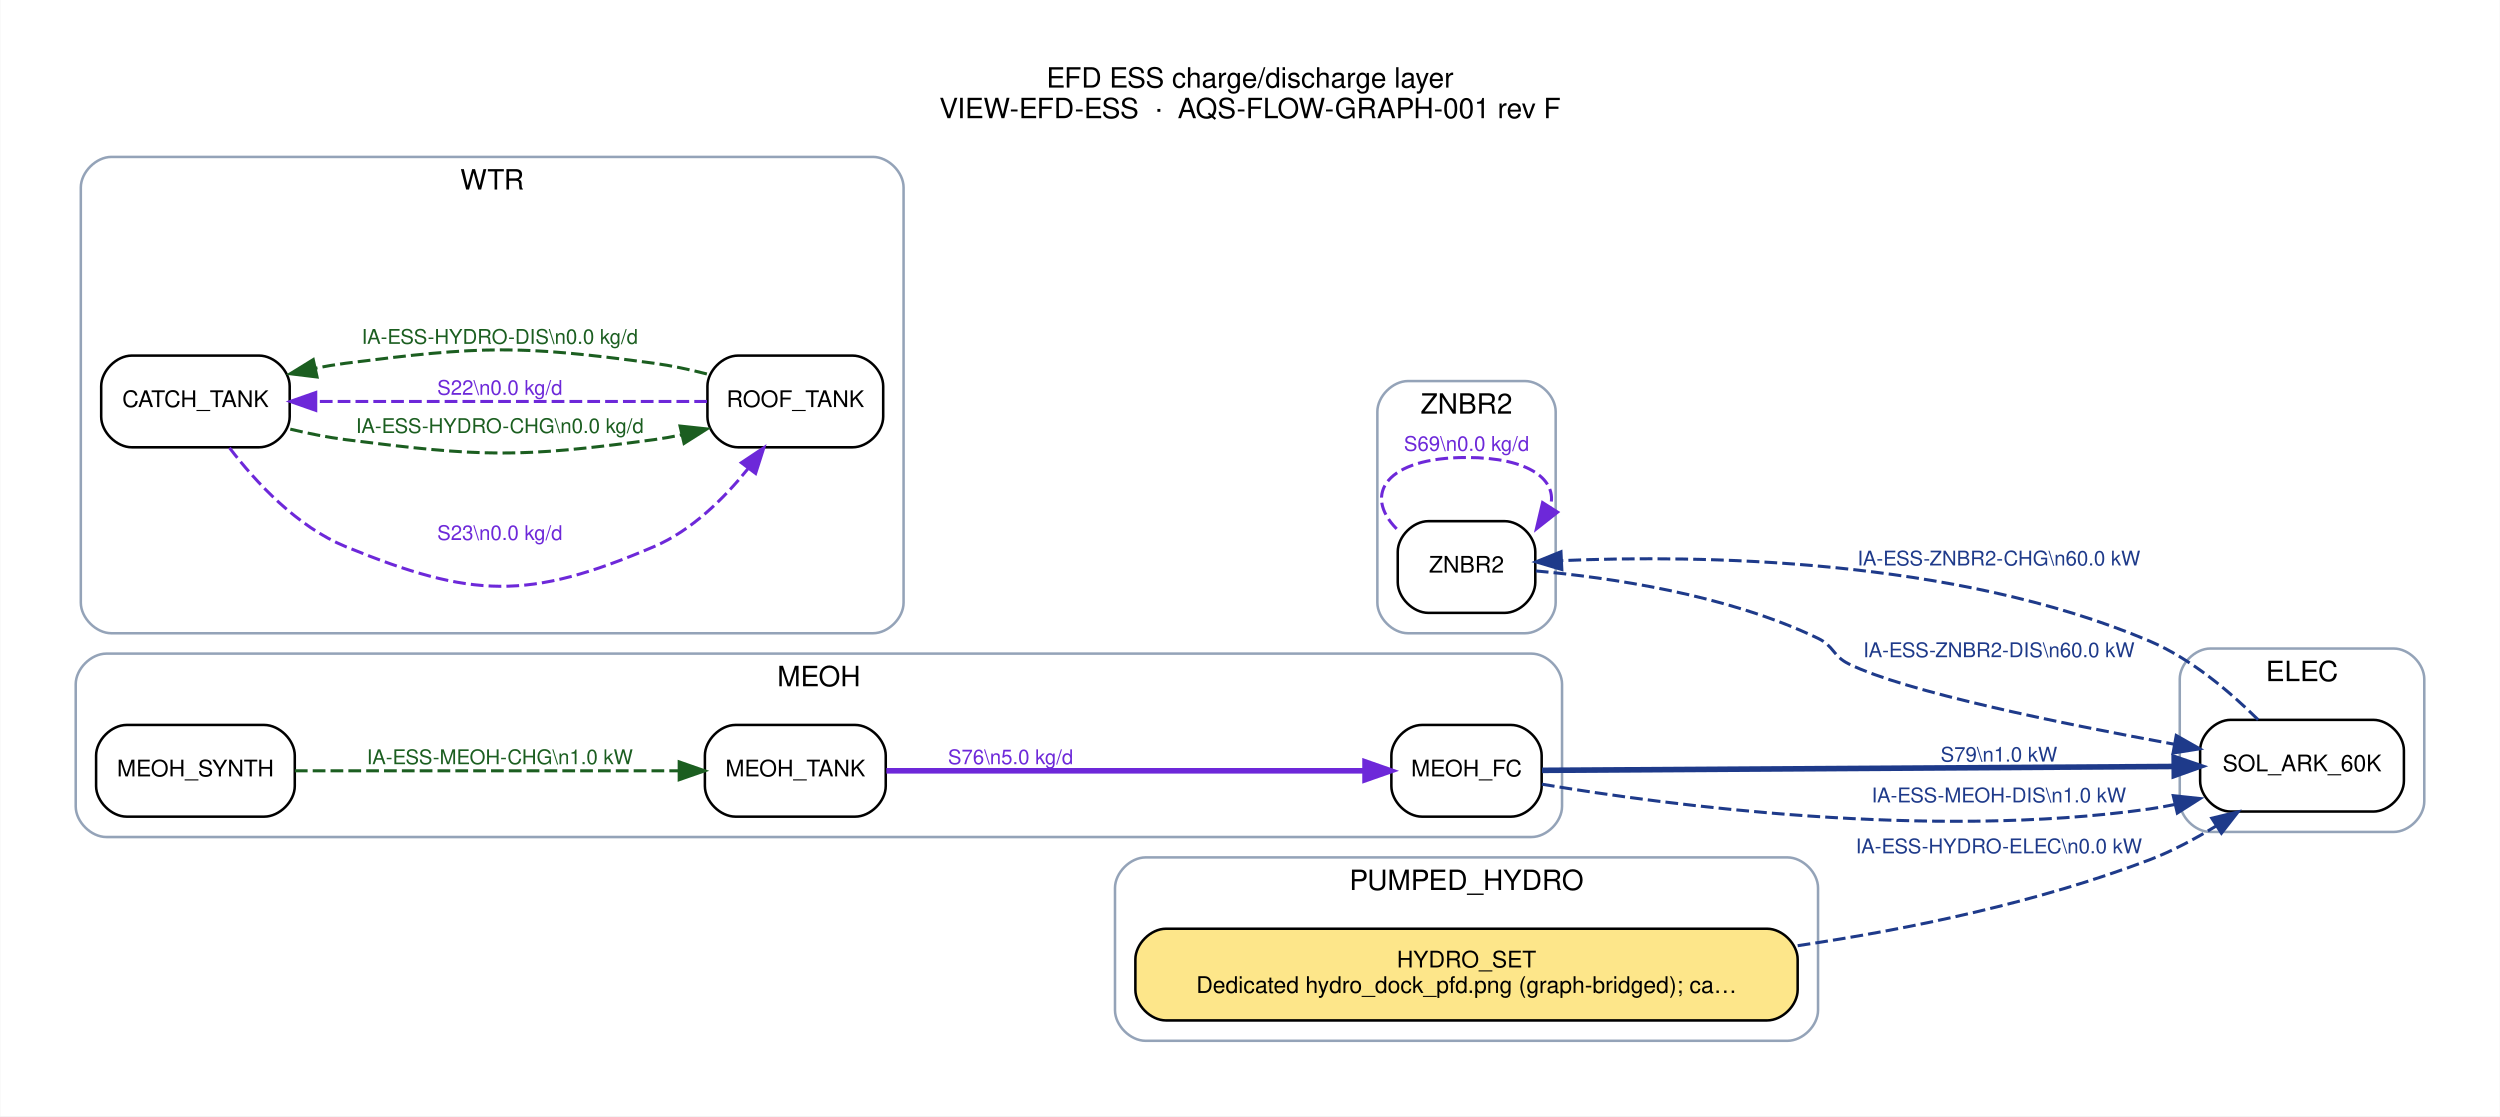
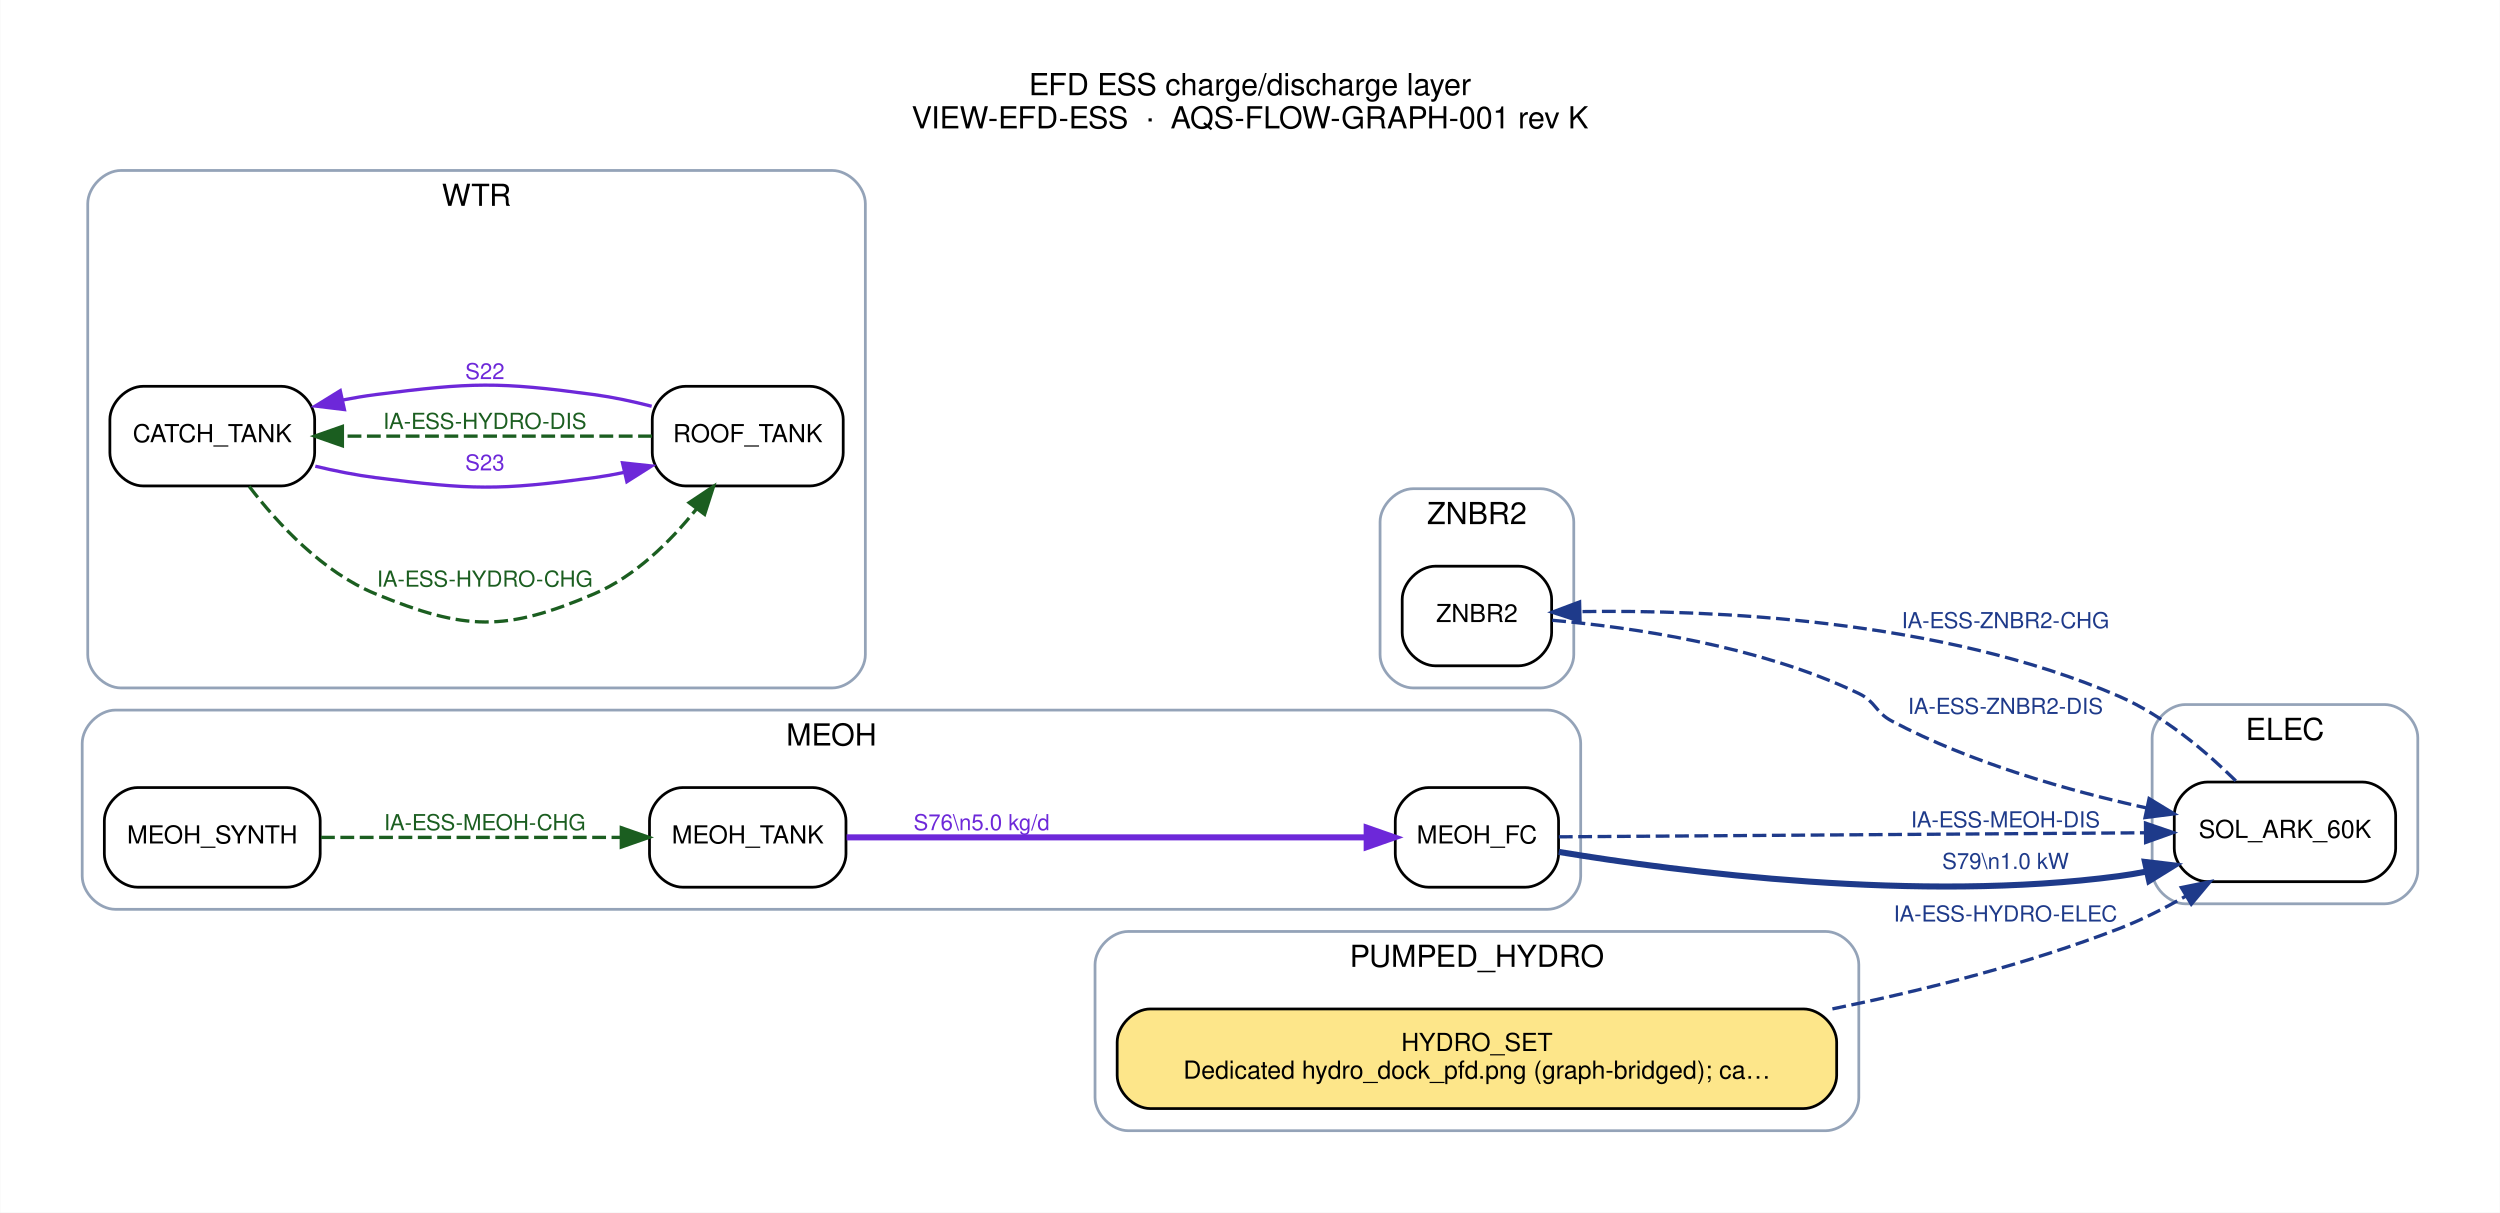
- <svg xmlns="http://www.w3.org/2000/svg" width="981pt" height="438pt" viewBox="0.00 0.00 981.20 438.20">
+ <svg xmlns="http://www.w3.org/2000/svg" width="903pt" height="438pt" viewBox="0.00 0.00 903.20 438.20">
  <g id="graph0" class="graph" transform="scale(1 1) rotate(0) translate(21.6 416.6)">
-     <polygon fill="white" stroke="transparent" points="-21.6,21.6 -21.6,-416.6 959.6,-416.6 959.6,21.6 -21.6,21.6" />
-     <text text-anchor="middle" x="469" y="-382.2" font-family="Helvetica,sans-Serif" font-size="11.00">EFD ESS charge/discharge layer</text>
-     <text text-anchor="middle" x="469" y="-370.2" font-family="Helvetica,sans-Serif" font-size="11.00">VIEW-EFD-ESS  ·  AQS-FLOW-GRAPH-001 rev F</text>
+     <polygon fill="white" stroke="transparent" points="-21.6,21.6 -21.6,-416.6 881.6,-416.6 881.6,21.6 -21.6,21.6" />
+     <text text-anchor="middle" x="430" y="-382.2" font-family="Helvetica,sans-Serif" font-size="11.00">EFD ESS charge/discharge layer</text>
+     <text text-anchor="middle" x="430" y="-370.2" font-family="Helvetica,sans-Serif" font-size="11.00">VIEW-EFD-ESS  ·  AQS-FLOW-GRAPH-001 rev K</text>
    <g id="clust1" class="cluster">
-       <path fill="none" stroke="#94a3b8" d="M846,-90C846,-90 918,-90 918,-90 924,-90 930,-96 930,-102 930,-102 930,-150 930,-150 930,-156 924,-162 918,-162 918,-162 846,-162 846,-162 840,-162 834,-156 834,-150 834,-150 834,-102 834,-102 834,-96 840,-90 846,-90" />
-       <text text-anchor="middle" x="882" y="-149.2" font-family="Helvetica,sans-Serif" font-size="11.00">ELEC</text>
+       <path fill="none" stroke="#94a3b8" d="M768,-90C768,-90 840,-90 840,-90 846,-90 852,-96 852,-102 852,-102 852,-150 852,-150 852,-156 846,-162 840,-162 840,-162 768,-162 768,-162 762,-162 756,-156 756,-150 756,-150 756,-102 756,-102 756,-96 762,-90 768,-90" />
+       <text text-anchor="middle" x="804" y="-149.2" font-family="Helvetica,sans-Serif" font-size="11.00">ELEC</text>
    </g>
    <g id="clust2" class="cluster">
-       <path fill="none" stroke="#94a3b8" d="M20,-88C20,-88 579.5,-88 579.5,-88 585.5,-88 591.5,-94 591.5,-100 591.5,-100 591.5,-148 591.5,-148 591.5,-154 585.5,-160 579.5,-160 579.5,-160 20,-160 20,-160 14,-160 8,-154 8,-148 8,-148 8,-100 8,-100 8,-94 14,-88 20,-88" />
-       <text text-anchor="middle" x="299.75" y="-147.2" font-family="Helvetica,sans-Serif" font-size="11.00">MEOH</text>
+       <path fill="none" stroke="#94a3b8" d="M20,-88C20,-88 537.5,-88 537.5,-88 543.5,-88 549.5,-94 549.5,-100 549.5,-100 549.5,-148 549.5,-148 549.5,-154 543.5,-160 537.5,-160 537.5,-160 20,-160 20,-160 14,-160 8,-154 8,-148 8,-148 8,-100 8,-100 8,-94 14,-88 20,-88" />
+       <text text-anchor="middle" x="278.75" y="-147.2" font-family="Helvetica,sans-Serif" font-size="11.00">MEOH</text>
    </g>
    <g id="clust3" class="cluster">
-       <path fill="none" stroke="#94a3b8" d="M428,-8C428,-8 680,-8 680,-8 686,-8 692,-14 692,-20 692,-20 692,-68 692,-68 692,-74 686,-80 680,-80 680,-80 428,-80 428,-80 422,-80 416,-74 416,-68 416,-68 416,-20 416,-20 416,-14 422,-8 428,-8" />
-       <text text-anchor="middle" x="554" y="-67.2" font-family="Helvetica,sans-Serif" font-size="11.00">PUMPED_HYDRO</text>
+       <path fill="none" stroke="#94a3b8" d="M386,-8C386,-8 638,-8 638,-8 644,-8 650,-14 650,-20 650,-20 650,-68 650,-68 650,-74 644,-80 638,-80 638,-80 386,-80 386,-80 380,-80 374,-74 374,-68 374,-68 374,-20 374,-20 374,-14 380,-8 386,-8" />
+       <text text-anchor="middle" x="512" y="-67.2" font-family="Helvetica,sans-Serif" font-size="11.00">PUMPED_HYDRO</text>
    </g>
    <g id="clust4" class="cluster">
-       <path fill="none" stroke="#94a3b8" d="M22,-168C22,-168 321,-168 321,-168 327,-168 333,-174 333,-180 333,-180 333,-343 333,-343 333,-349 327,-355 321,-355 321,-355 22,-355 22,-355 16,-355 10,-349 10,-343 10,-343 10,-180 10,-180 10,-174 16,-168 22,-168" />
-       <text text-anchor="middle" x="171.5" y="-342.2" font-family="Helvetica,sans-Serif" font-size="11.00">WTR</text>
+       <path fill="none" stroke="#94a3b8" d="M22,-168C22,-168 279,-168 279,-168 285,-168 291,-174 291,-180 291,-180 291,-343 291,-343 291,-349 285,-355 279,-355 279,-355 22,-355 22,-355 16,-355 10,-349 10,-343 10,-343 10,-180 10,-180 10,-174 16,-168 22,-168" />
+       <text text-anchor="middle" x="150.5" y="-342.2" font-family="Helvetica,sans-Serif" font-size="11.00">WTR</text>
    </g>
    <g id="clust5" class="cluster">
-       <path fill="none" stroke="#94a3b8" d="M531,-168C531,-168 577,-168 577,-168 583,-168 589,-174 589,-180 589,-180 589,-255 589,-255 589,-261 583,-267 577,-267 577,-267 531,-267 531,-267 525,-267 519,-261 519,-255 519,-255 519,-180 519,-180 519,-174 525,-168 531,-168" />
-       <text text-anchor="middle" x="554" y="-254.2" font-family="Helvetica,sans-Serif" font-size="11.00">ZNBR2</text>
+       <path fill="none" stroke="#94a3b8" d="M489,-168C489,-168 535,-168 535,-168 541,-168 547,-174 547,-180 547,-180 547,-228 547,-228 547,-234 541,-240 535,-240 535,-240 489,-240 489,-240 483,-240 477,-234 477,-228 477,-228 477,-180 477,-180 477,-174 483,-168 489,-168" />
+       <text text-anchor="middle" x="512" y="-227.2" font-family="Helvetica,sans-Serif" font-size="11.00">ZNBR2</text>
    </g>
    <g id="node1" class="node">
-       <path fill="#ffffff" stroke="black" d="M910,-134C910,-134 854,-134 854,-134 848,-134 842,-128 842,-122 842,-122 842,-110 842,-110 842,-104 848,-98 854,-98 854,-98 910,-98 910,-98 916,-98 922,-104 922,-110 922,-110 922,-122 922,-122 922,-128 916,-134 910,-134" />
-       <text text-anchor="middle" x="882" y="-113.8" font-family="Helvetica,sans-Serif" font-size="9.00">SOL_ARK_60K</text>
+       <path fill="#ffffff" stroke="black" d="M832,-134C832,-134 776,-134 776,-134 770,-134 764,-128 764,-122 764,-122 764,-110 764,-110 764,-104 770,-98 776,-98 776,-98 832,-98 832,-98 838,-98 844,-104 844,-110 844,-110 844,-122 844,-122 844,-128 838,-134 832,-134" />
+       <text text-anchor="middle" x="804" y="-113.8" font-family="Helvetica,sans-Serif" font-size="9.00">SOL_ARK_60K</text>
    </g>
    <g id="node8" class="node">
-       <path fill="#ffffff" stroke="black" d="M569,-212C569,-212 539,-212 539,-212 533,-212 527,-206 527,-200 527,-200 527,-188 527,-188 527,-182 533,-176 539,-176 539,-176 569,-176 569,-176 575,-176 581,-182 581,-188 581,-188 581,-200 581,-200 581,-206 575,-212 569,-212" />
-       <text text-anchor="middle" x="554" y="-191.8" font-family="Helvetica,sans-Serif" font-size="9.00">ZNBR2</text>
+       <path fill="#ffffff" stroke="black" d="M527,-212C527,-212 497,-212 497,-212 491,-212 485,-206 485,-200 485,-200 485,-188 485,-188 485,-182 491,-176 497,-176 497,-176 527,-176 527,-176 533,-176 539,-182 539,-188 539,-188 539,-200 539,-200 539,-206 533,-212 527,-212" />
+       <text text-anchor="middle" x="512" y="-191.8" font-family="Helvetica,sans-Serif" font-size="9.00">ZNBR2</text>
    </g>
    <g id="edge6" class="edge">
-       <path fill="none" stroke="#1e3a8a" stroke-width="1.2" stroke-dasharray="5,2" d="M864.77,-134.04C853.82,-144.94 838.43,-158.04 822,-165 744.88,-197.66 644.53,-198.77 591.52,-196.52" />
-       <polygon fill="#1e3a8a" stroke="#1e3a8a" stroke-width="1.2" points="591.42,-193.01 581.26,-196.02 591.08,-200 591.42,-193.01" />
-       <text text-anchor="middle" x="763" y="-194.6" font-family="Helvetica,sans-Serif" font-size="8.00" fill="#1e3a8a">IA-ESS-ZNBR2-CHG\n60.0 kW</text>
+       <path fill="none" stroke="#1e3a8a" stroke-width="1.2" stroke-dasharray="5,2" d="M786.23,-134.43C775.31,-145.2 760.13,-158.01 744,-165 679.66,-192.89 596.44,-196.29 549.47,-195.59" />
+       <polygon fill="#1e3a8a" stroke="#1e3a8a" stroke-width="1.2" points="549.26,-192.09 539.18,-195.37 549.1,-199.09 549.26,-192.09" />
+       <text text-anchor="middle" x="703" y="-189.6" font-family="Helvetica,sans-Serif" font-size="8.00" fill="#1e3a8a">IA-ESS-ZNBR2-CHG</text>
    </g>
    <g id="node2" class="node">
-       <path fill="#ffffff" stroke="black" d="M571.5,-132C571.5,-132 536.5,-132 536.5,-132 530.5,-132 524.5,-126 524.5,-120 524.5,-120 524.5,-108 524.5,-108 524.5,-102 530.5,-96 536.5,-96 536.5,-96 571.5,-96 571.5,-96 577.5,-96 583.5,-102 583.5,-108 583.5,-108 583.5,-120 583.5,-120 583.5,-126 577.5,-132 571.5,-132" />
-       <text text-anchor="middle" x="554" y="-111.8" font-family="Helvetica,sans-Serif" font-size="9.00">MEOH_FC</text>
+       <path fill="#ffffff" stroke="black" d="M529.5,-132C529.5,-132 494.5,-132 494.5,-132 488.5,-132 482.5,-126 482.5,-120 482.5,-120 482.5,-108 482.5,-108 482.5,-102 488.5,-96 494.5,-96 494.5,-96 529.5,-96 529.5,-96 535.5,-96 541.5,-102 541.5,-108 541.5,-108 541.5,-120 541.5,-120 541.5,-126 535.5,-132 529.5,-132" />
+       <text text-anchor="middle" x="512" y="-111.8" font-family="Helvetica,sans-Serif" font-size="9.00">MEOH_FC</text>
    </g>
    <g id="edge5" class="edge">
-       <path fill="none" stroke="#1e3a8a" stroke-width="2.2" d="M583.64,-114.18C639.29,-114.52 762.56,-115.27 831.64,-115.7" />
-       <polygon fill="#1e3a8a" stroke="#1e3a8a" stroke-width="2.2" points="831.81,-119.2 841.84,-115.76 831.86,-112.2 831.81,-119.2" />
-       <text text-anchor="middle" x="763" y="-117.6" font-family="Helvetica,sans-Serif" font-size="8.00" fill="#1e3a8a">S79\n1.0 kW</text>
+       <path fill="none" stroke="#1e3a8a" stroke-width="1.2" stroke-dasharray="5,2" d="M541.6,-114.2C590.9,-114.54 692.47,-115.24 753.47,-115.66" />
+       <polygon fill="#1e3a8a" stroke="#1e3a8a" stroke-width="1.2" points="753.6,-119.16 763.63,-115.73 753.65,-112.16 753.6,-119.16" />
+       <text text-anchor="middle" x="703" y="-117.6" font-family="Helvetica,sans-Serif" font-size="8.00" fill="#1e3a8a">IA-ESS-MEOH-DIS</text>
    </g>
-     <g id="edge9" class="edge">
-       <path fill="none" stroke="#1e3a8a" stroke-width="1.2" stroke-dasharray="5,2" d="M583.61,-108.74C632.64,-100.53 735.8,-86.83 822,-99 825.27,-99.46 828.62,-100.06 831.97,-100.76" />
-       <polygon fill="#1e3a8a" stroke="#1e3a8a" stroke-width="1.2" points="831.45,-104.23 841.98,-103.1 833.04,-97.41 831.45,-104.23" />
-       <text text-anchor="middle" x="763" y="-101.6" font-family="Helvetica,sans-Serif" font-size="8.00" fill="#1e3a8a">IA-ESS-MEOH-DIS\n1.0 kW</text>
+     <g id="edge11" class="edge">
+       <path fill="none" stroke="#1e3a8a" stroke-width="2.2" d="M541.58,-108.75C585.34,-101.49 671.52,-90.35 744,-100 747.26,-100.43 750.6,-101 753.94,-101.65" />
+       <polygon fill="#1e3a8a" stroke="#1e3a8a" stroke-width="2.2" points="753.42,-105.12 763.94,-103.86 754.93,-98.29 753.42,-105.12" />
+       <text text-anchor="middle" x="703" y="-102.6" font-family="Helvetica,sans-Serif" font-size="8.00" fill="#1e3a8a">S79\n1.0 kW</text>
    </g>
    <g id="node3" class="node">
      <path fill="#ffffff" stroke="black" d="M82,-132C82,-132 28,-132 28,-132 22,-132 16,-126 16,-120 16,-120 16,-108 16,-108 16,-102 22,-96 28,-96 28,-96 82,-96 82,-96 88,-96 94,-102 94,-108 94,-108 94,-120 94,-120 94,-126 88,-132 82,-132" />
      <text text-anchor="middle" x="55" y="-111.8" font-family="Helvetica,sans-Serif" font-size="9.00">MEOH_SYNTH</text>
    </g>
    <g id="node4" class="node">
-       <path fill="#ffffff" stroke="black" d="M314,-132C314,-132 267,-132 267,-132 261,-132 255,-126 255,-120 255,-120 255,-108 255,-108 255,-102 261,-96 267,-96 267,-96 314,-96 314,-96 320,-96 326,-102 326,-108 326,-108 326,-120 326,-120 326,-126 320,-132 314,-132" />
-       <text text-anchor="middle" x="290.5" y="-111.8" font-family="Helvetica,sans-Serif" font-size="9.00">MEOH_TANK</text>
-     </g>
-     <g id="edge8" class="edge">
-       <path fill="none" stroke="#1b5e20" stroke-width="1.2" stroke-dasharray="5,2" d="M94.04,-114C135.31,-114 201.15,-114 244.85,-114" />
-       <polygon fill="#1b5e20" stroke="#1b5e20" stroke-width="1.2" points="244.91,-117.5 254.91,-114 244.91,-110.5 244.91,-117.5" />
-       <text text-anchor="middle" x="174.5" y="-116.6" font-family="Helvetica,sans-Serif" font-size="8.00" fill="#1b5e20">IA-ESS-MEOH-CHG\n1.0 kW</text>
+       <path fill="#ffffff" stroke="black" d="M272,-132C272,-132 225,-132 225,-132 219,-132 213,-126 213,-120 213,-120 213,-108 213,-108 213,-102 219,-96 225,-96 225,-96 272,-96 272,-96 278,-96 284,-102 284,-108 284,-108 284,-120 284,-120 284,-126 278,-132 272,-132" />
+       <text text-anchor="middle" x="248.5" y="-111.8" font-family="Helvetica,sans-Serif" font-size="9.00">MEOH_TANK</text>
    </g>
    <g id="edge4" class="edge">
-       <path fill="none" stroke="#6d28d9" stroke-width="2.2" d="M326.23,-114C374.86,-114 463.02,-114 513.9,-114" />
-       <polygon fill="#6d28d9" stroke="#6d28d9" stroke-width="2.2" points="514.17,-117.5 524.17,-114 514.17,-110.5 514.17,-117.5" />
-       <text text-anchor="middle" x="375" y="-116.6" font-family="Helvetica,sans-Serif" font-size="8.00" fill="#6d28d9">S76\n5.0 kg/d</text>
+       <path fill="none" stroke="#1b5e20" stroke-width="1.2" stroke-dasharray="5,2" d="M94.29,-114C125.51,-114 169.67,-114 202.56,-114" />
+       <polygon fill="#1b5e20" stroke="#1b5e20" stroke-width="1.2" points="202.81,-117.5 212.81,-114 202.81,-110.5 202.81,-117.5" />
+       <text text-anchor="middle" x="153.5" y="-116.6" font-family="Helvetica,sans-Serif" font-size="8.00" fill="#1b5e20">IA-ESS-MEOH-CHG</text>
+     </g>
+     <g id="edge10" class="edge">
+       <path fill="none" stroke="#6d28d9" stroke-width="2.2" d="M284.23,-114C332.86,-114 421.02,-114 471.9,-114" />
+       <polygon fill="#6d28d9" stroke="#6d28d9" stroke-width="2.2" points="472.17,-117.5 482.17,-114 472.17,-110.5 472.17,-117.5" />
+       <text text-anchor="middle" x="333" y="-116.6" font-family="Helvetica,sans-Serif" font-size="8.00" fill="#6d28d9">S76\n5.0 kg/d</text>
    </g>
    <g id="node5" class="node">
-       <path fill="#fde68a" stroke="black" d="M672,-52C672,-52 436,-52 436,-52 430,-52 424,-46 424,-40 424,-40 424,-28 424,-28 424,-22 430,-16 436,-16 436,-16 672,-16 672,-16 678,-16 684,-22 684,-28 684,-28 684,-40 684,-40 684,-46 678,-52 672,-52" />
-       <text text-anchor="middle" x="554" y="-36.8" font-family="Helvetica,sans-Serif" font-size="9.00">HYDRO_SET</text>
-       <text text-anchor="middle" x="554" y="-26.8" font-family="Helvetica,sans-Serif" font-size="9.00">Dedicated hydro_dock_pfd.png (graph-bridged); ca…</text>
+       <path fill="#fde68a" stroke="black" d="M630,-52C630,-52 394,-52 394,-52 388,-52 382,-46 382,-40 382,-40 382,-28 382,-28 382,-22 388,-16 394,-16 394,-16 630,-16 630,-16 636,-16 642,-22 642,-28 642,-28 642,-40 642,-40 642,-46 636,-52 630,-52" />
+       <text text-anchor="middle" x="512" y="-36.8" font-family="Helvetica,sans-Serif" font-size="9.00">HYDRO_SET</text>
+       <text text-anchor="middle" x="512" y="-26.8" font-family="Helvetica,sans-Serif" font-size="9.00">Dedicated hydro_dock_pfd.png (graph-bridged); ca…</text>
    </g>
-     <g id="edge12" class="edge">
-       <path fill="none" stroke="#1e3a8a" stroke-width="1.2" stroke-dasharray="5,2" d="M684.01,-45.34C728.72,-51.97 778.5,-62.45 822,-79 830.96,-82.41 840.03,-87.26 848.29,-92.33" />
-       <polygon fill="#1e3a8a" stroke="#1e3a8a" stroke-width="1.2" points="846.58,-95.39 856.88,-97.86 850.36,-89.5 846.58,-95.39" />
-       <text text-anchor="middle" x="763" y="-81.6" font-family="Helvetica,sans-Serif" font-size="8.00" fill="#1e3a8a">IA-ESS-HYDRO-ELEC\n0.0 kW</text>
+     <g id="edge3" class="edge">
+       <path fill="none" stroke="#1e3a8a" stroke-width="1.2" stroke-dasharray="5,2" d="M640.46,-52.02C674.74,-58.99 711.35,-68.41 744,-81 752.15,-84.14 760.47,-88.35 768.19,-92.77" />
+       <polygon fill="#1e3a8a" stroke="#1e3a8a" stroke-width="1.2" points="766.56,-95.87 776.94,-97.99 770.15,-89.86 766.56,-95.87" />
+       <text text-anchor="middle" x="703" y="-83.6" font-family="Helvetica,sans-Serif" font-size="8.00" fill="#1e3a8a">IA-ESS-HYDRO-ELEC</text>
    </g>
    <g id="node6" class="node">
      <path fill="#ffffff" stroke="black" d="M80,-277C80,-277 30,-277 30,-277 24,-277 18,-271 18,-265 18,-265 18,-253 18,-253 18,-247 24,-241 30,-241 30,-241 80,-241 80,-241 86,-241 92,-247 92,-253 92,-253 92,-265 92,-265 92,-271 86,-277 80,-277" />
      <text text-anchor="middle" x="55" y="-256.8" font-family="Helvetica,sans-Serif" font-size="9.00">CATCH_TANK</text>
    </g>
    <g id="node7" class="node">
-       <path fill="#ffffff" stroke="black" d="M313,-277C313,-277 268,-277 268,-277 262,-277 256,-271 256,-265 256,-265 256,-253 256,-253 256,-247 262,-241 268,-241 268,-241 313,-241 313,-241 319,-241 325,-247 325,-253 325,-253 325,-265 325,-265 325,-271 319,-277 313,-277" />
-       <text text-anchor="middle" x="290.5" y="-256.8" font-family="Helvetica,sans-Serif" font-size="9.00">ROOF_TANK</text>
+       <path fill="#ffffff" stroke="black" d="M271,-277C271,-277 226,-277 226,-277 220,-277 214,-271 214,-265 214,-265 214,-253 214,-253 214,-247 220,-241 226,-241 226,-241 271,-241 271,-241 277,-241 283,-247 283,-253 283,-253 283,-265 283,-265 283,-271 277,-277 271,-277" />
+       <text text-anchor="middle" x="248.5" y="-256.8" font-family="Helvetica,sans-Serif" font-size="9.00">ROOF_TANK</text>
+     </g>
+     <g id="edge1" class="edge">
+       <path fill="none" stroke="#1b5e20" stroke-width="1.2" stroke-dasharray="5,2" d="M68.36,-240.8C78.74,-227.25 94.92,-209.81 114,-202 146.5,-188.7 160.71,-188.2 193,-202 207.79,-208.32 220.48,-220.85 229.89,-232.55" />
+       <polygon fill="#1b5e20" stroke="#1b5e20" stroke-width="1.2" points="227.32,-234.95 236.14,-240.82 232.91,-230.73 227.32,-234.95" />
+       <text text-anchor="middle" x="153.5" y="-204.6" font-family="Helvetica,sans-Serif" font-size="8.00" fill="#1b5e20">IA-ESS-HYDRO-CHG</text>
+     </g>
+     <g id="edge9" class="edge">
+       <path fill="none" stroke="#6d28d9" stroke-width="1.2" d="M92.23,-248.13C99.39,-246.41 106.88,-244.91 114,-244 148.83,-239.57 158.21,-239.3 193,-244 196.51,-244.47 200.11,-245.11 203.72,-245.86" />
+       <polygon fill="#6d28d9" stroke="#6d28d9" stroke-width="1.2" points="203.24,-249.34 213.78,-248.21 204.83,-242.53 203.24,-249.34" />
+       <text text-anchor="middle" x="153.5" y="-246.6" font-family="Helvetica,sans-Serif" font-size="8.00" fill="#6d28d9">S23</text>
    </g>
    <g id="edge2" class="edge">
-       <path fill="none" stroke="#6d28d9" stroke-width="1.2" stroke-dasharray="5,2" d="M68.36,-240.8C78.74,-227.25 94.92,-209.81 114,-202 163.77,-181.64 185.55,-180.86 235,-202 249.79,-208.32 262.48,-220.85 271.89,-232.55" />
-       <polygon fill="#6d28d9" stroke="#6d28d9" stroke-width="1.2" points="269.32,-234.95 278.14,-240.82 274.91,-230.73 269.32,-234.95" />
-       <text text-anchor="middle" x="174.5" y="-204.6" font-family="Helvetica,sans-Serif" font-size="8.00" fill="#6d28d9">S23\n0.0 kg/d</text>
+       <path fill="none" stroke="#1b5e20" stroke-width="1.2" stroke-dasharray="5,2" d="M213.89,-259C182.94,-259 136.74,-259 102.3,-259" />
+       <polygon fill="#1b5e20" stroke="#1b5e20" stroke-width="1.2" points="102.02,-255.5 92.02,-259 102.02,-262.5 102.02,-255.5" />
+       <text text-anchor="middle" x="153.5" y="-261.6" font-family="Helvetica,sans-Serif" font-size="8.00" fill="#1b5e20">IA-ESS-HYDRO-DIS</text>
    </g>
-     <g id="edge10" class="edge">
-       <path fill="none" stroke="#1b5e20" stroke-width="1.2" stroke-dasharray="5,2" d="M92.23,-248.13C99.39,-246.41 106.88,-244.91 114,-244 167.35,-237.21 181.71,-236.8 235,-244 238.51,-244.47 242.11,-245.11 245.72,-245.86" />
-       <polygon fill="#1b5e20" stroke="#1b5e20" stroke-width="1.2" points="245.24,-249.34 255.78,-248.21 246.83,-242.53 245.24,-249.34" />
-       <text text-anchor="middle" x="174.5" y="-246.6" font-family="Helvetica,sans-Serif" font-size="8.00" fill="#1b5e20">IA-ESS-HYDRO-CHG\n0.0 kg/d</text>
-     </g>
-     <g id="edge1" class="edge">
-       <path fill="none" stroke="#6d28d9" stroke-width="1.2" stroke-dasharray="5,2" d="M255.84,-259C215.5,-259 147.67,-259 102.38,-259" />
-       <polygon fill="#6d28d9" stroke="#6d28d9" stroke-width="1.2" points="102.23,-255.5 92.23,-259 102.23,-262.5 102.23,-255.5" />
-       <text text-anchor="middle" x="174.5" y="-261.6" font-family="Helvetica,sans-Serif" font-size="8.00" fill="#6d28d9">S22\n0.0 kg/d</text>
-     </g>
-     <g id="edge11" class="edge">
-       <path fill="none" stroke="#1b5e20" stroke-width="1.2" stroke-dasharray="5,2" d="M255.78,-269.79C248.97,-271.54 241.81,-273.08 235,-274 181.71,-281.2 167.35,-280.79 114,-274 110.11,-273.5 106.1,-272.83 102.1,-272.04" />
-       <polygon fill="#1b5e20" stroke="#1b5e20" stroke-width="1.2" points="102.75,-268.6 92.23,-269.87 101.25,-275.43 102.75,-268.6" />
-       <text text-anchor="middle" x="174.5" y="-281.6" font-family="Helvetica,sans-Serif" font-size="8.00" fill="#1b5e20">IA-ESS-HYDRO-DIS\n0.0 kg/d</text>
+     <g id="edge8" class="edge">
+       <path fill="none" stroke="#6d28d9" stroke-width="1.2" d="M213.78,-269.79C206.97,-271.54 199.81,-273.08 193,-274 158.21,-278.7 148.83,-278.43 114,-274 110.11,-273.5 106.1,-272.83 102.1,-272.04" />
+       <polygon fill="#6d28d9" stroke="#6d28d9" stroke-width="1.2" points="102.75,-268.6 92.23,-269.87 101.25,-275.43 102.75,-268.6" />
+       <text text-anchor="middle" x="153.5" y="-279.6" font-family="Helvetica,sans-Serif" font-size="8.00" fill="#6d28d9">S22</text>
    </g>
    <g id="edge7" class="edge">
-       <path fill="none" stroke="#1e3a8a" stroke-width="1.2" stroke-dasharray="5,2" d="M581.2,-192.46C609.7,-189.93 656.01,-183.3 692,-166 698.26,-162.99 697.77,-159.07 704,-156 726.15,-145.07 787.56,-132.52 831.83,-124.44" />
-       <polygon fill="#1e3a8a" stroke="#1e3a8a" stroke-width="1.2" points="832.62,-127.86 841.84,-122.64 831.38,-120.97 832.62,-127.86" />
-       <text text-anchor="middle" x="763" y="-158.6" font-family="Helvetica,sans-Serif" font-size="8.00" fill="#1e3a8a">IA-ESS-ZNBR2-DIS\n60.0 kW</text>
-     </g>
-     <g id="edge3" class="edge">
-       <path fill="none" stroke="#6d28d9" stroke-width="1.2" stroke-dasharray="5,2" d="M526.57,-208.98C513.22,-222.51 522.36,-237 554,-237 578.96,-237 589.92,-227.98 586.88,-217.53" />
-       <polygon fill="#6d28d9" stroke="#6d28d9" stroke-width="1.2" points="589.76,-215.54 581.43,-208.98 583.86,-219.3 589.76,-215.54" />
-       <text text-anchor="middle" x="554" y="-239.6" font-family="Helvetica,sans-Serif" font-size="8.00" fill="#6d28d9">S69\n0.0 kg/d</text>
+       <path fill="none" stroke="#1e3a8a" stroke-width="1.2" stroke-dasharray="5,2" d="M539.2,-192.46C567.7,-189.93 614.01,-183.3 650,-166 656.26,-162.99 655.86,-159.24 662,-156 690.76,-140.82 725.95,-130.83 753.98,-124.63" />
+       <polygon fill="#1e3a8a" stroke="#1e3a8a" stroke-width="1.2" points="754.9,-128.01 763.95,-122.51 753.44,-121.16 754.9,-128.01" />
+       <text text-anchor="middle" x="703" y="-158.6" font-family="Helvetica,sans-Serif" font-size="8.00" fill="#1e3a8a">IA-ESS-ZNBR2-DIS</text>
    </g>
  </g>
</svg>
